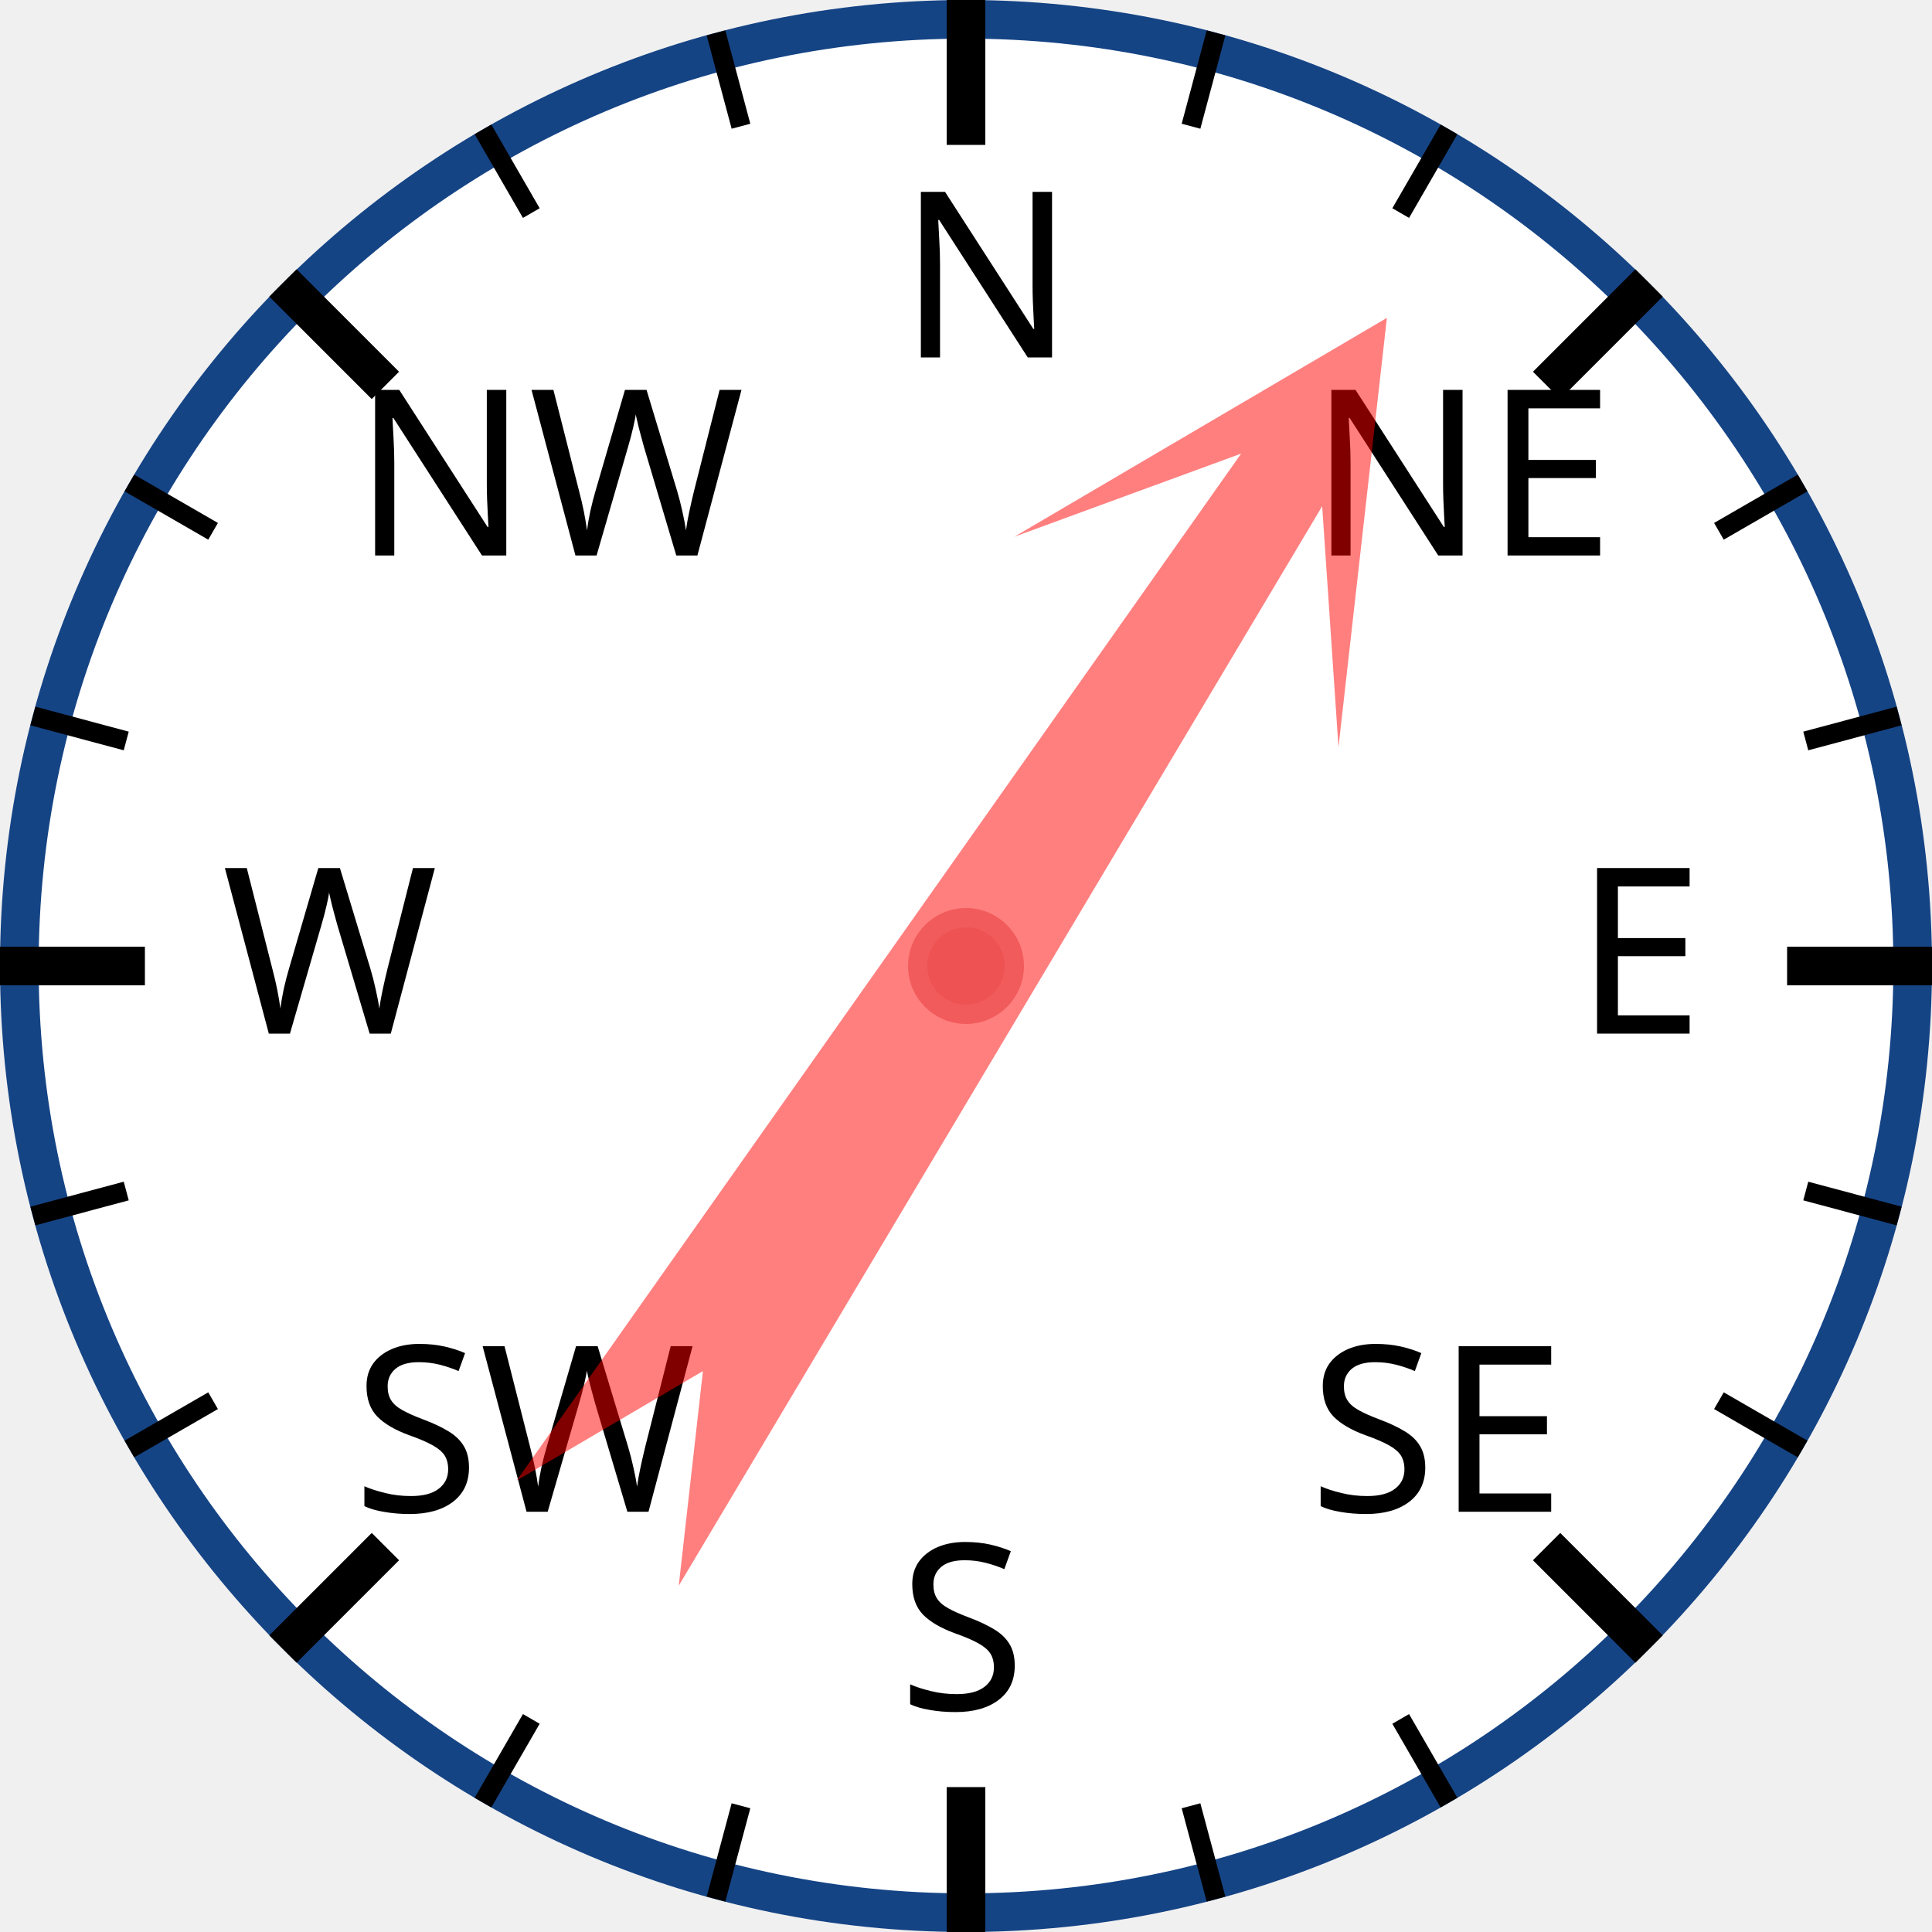
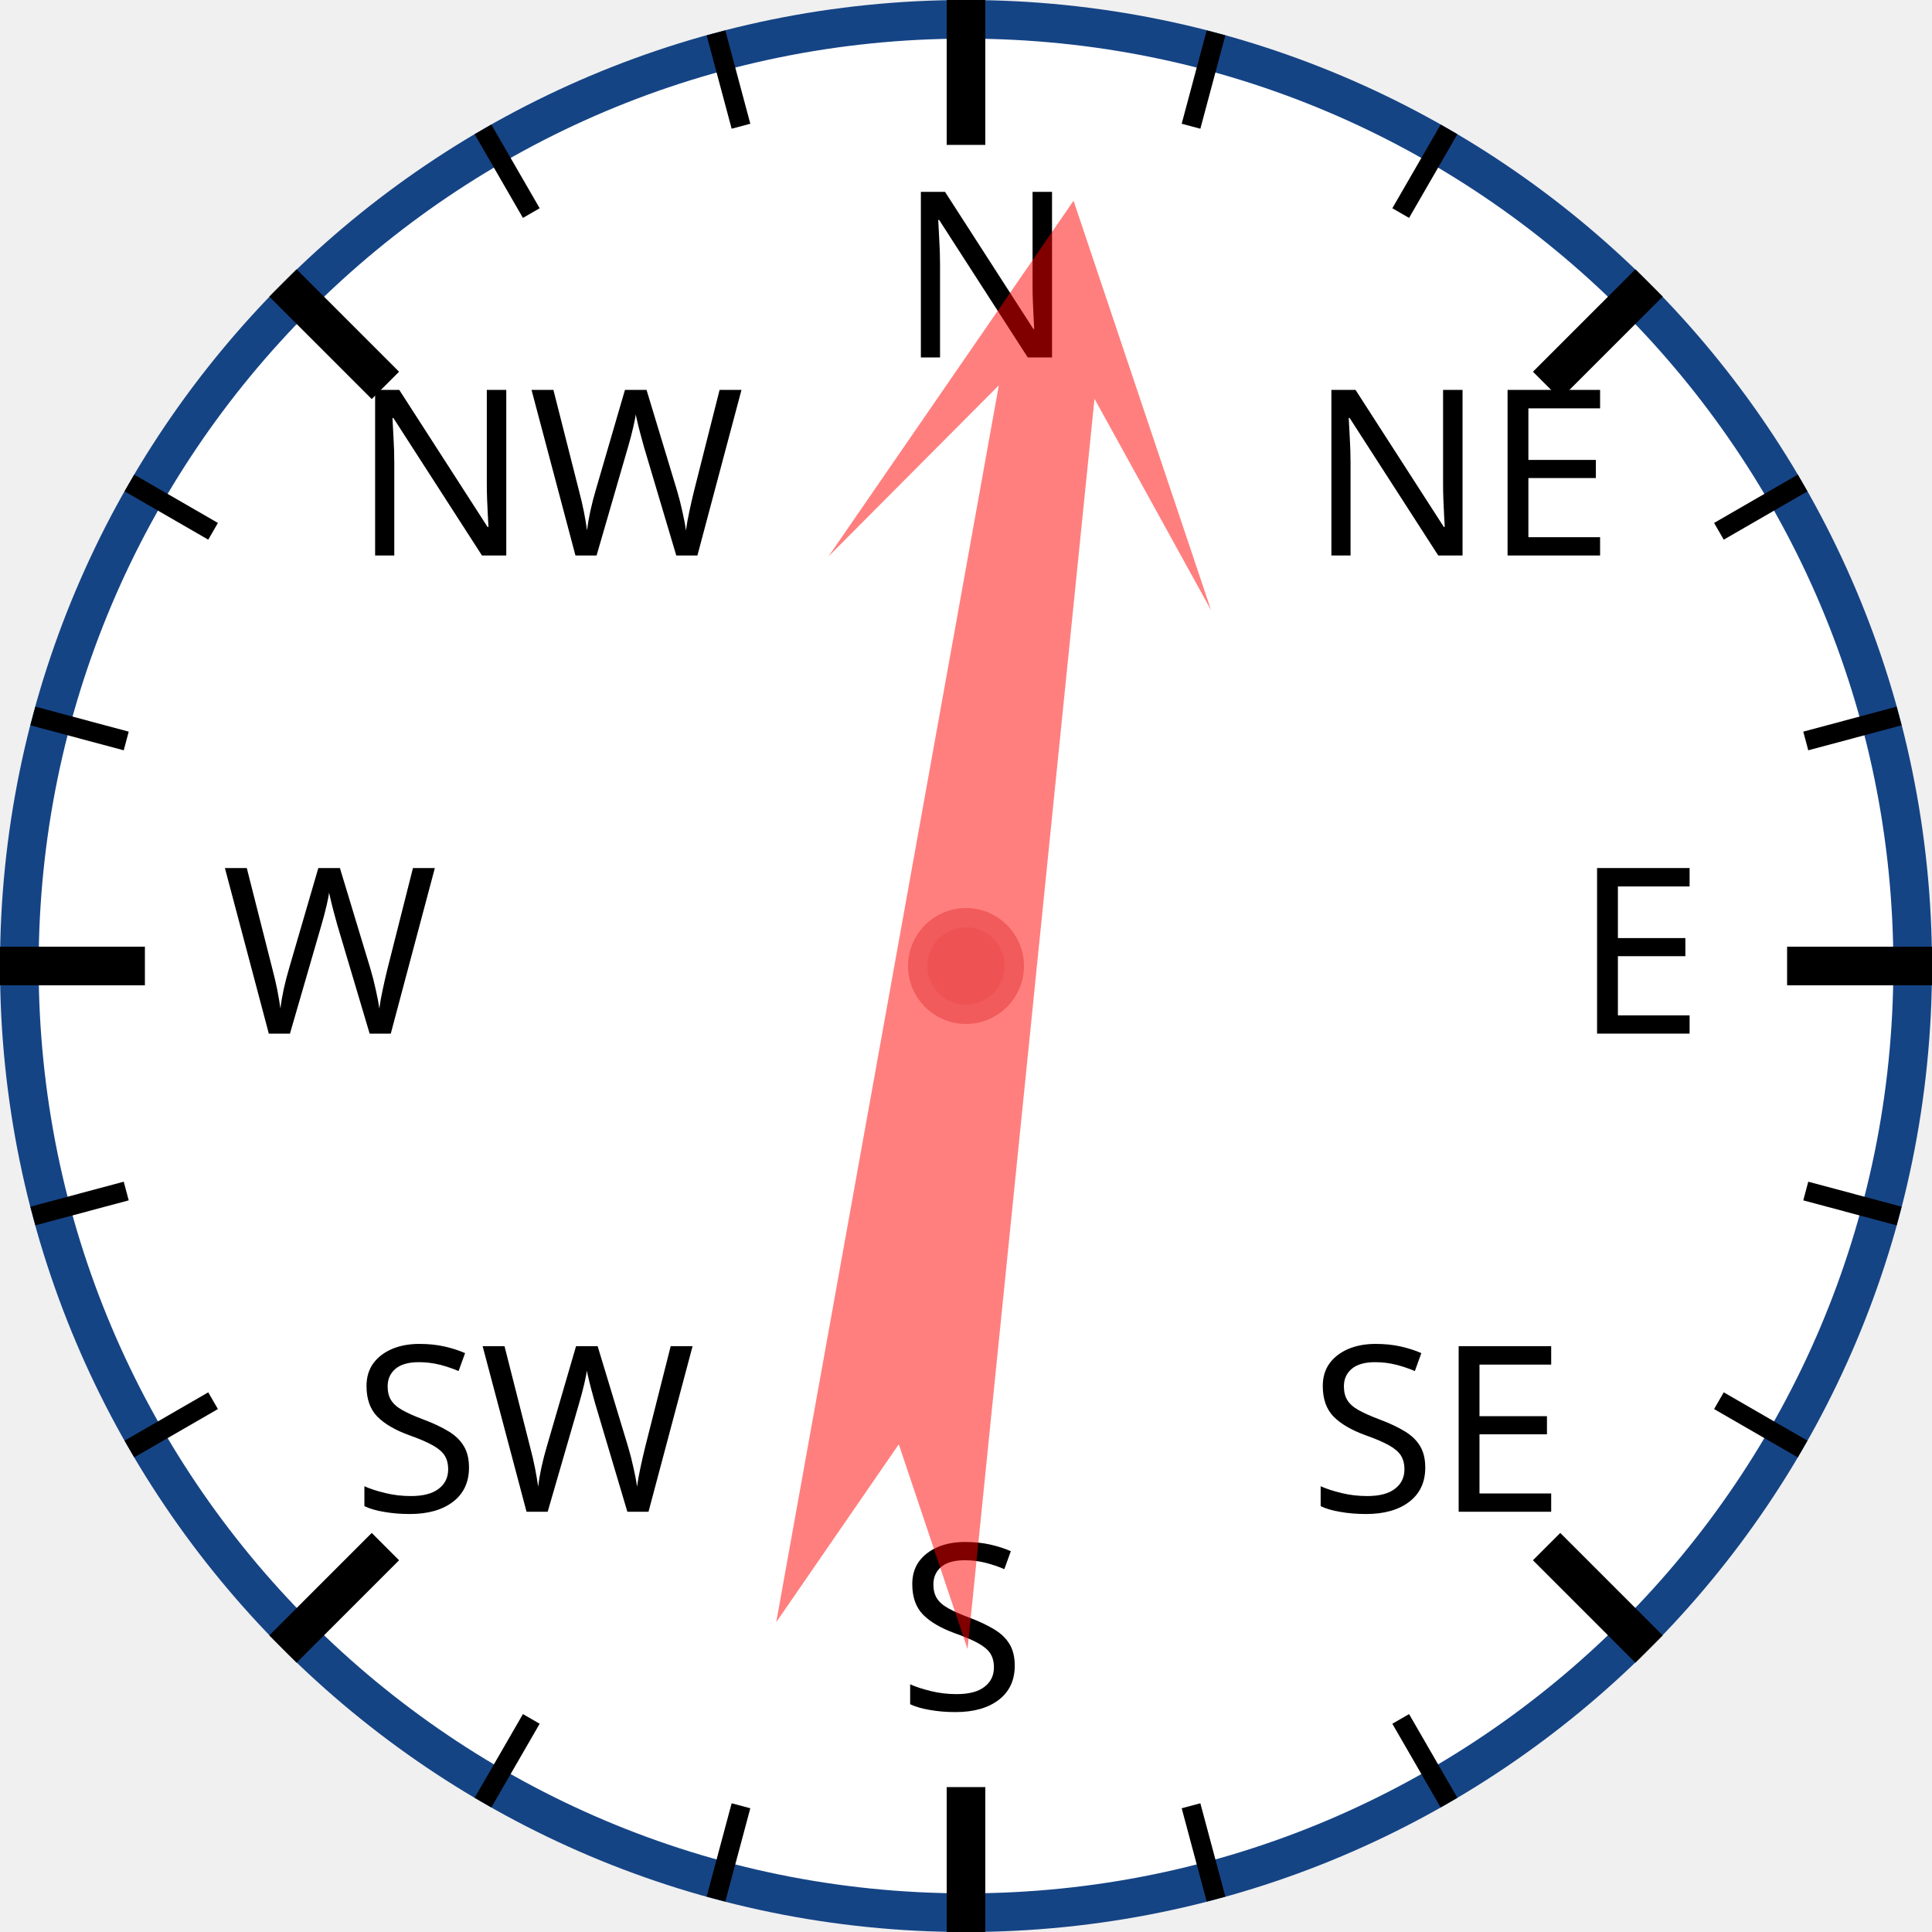
<svg xmlns="http://www.w3.org/2000/svg" width="120px" height="120px" viewBox="0 0 200 200">
  <circle cx="100" cy="100" r="98" style="fill: white; stroke: #154485; stroke-width: 4;" />
  <text x="93.0" y="37.0" style="font-family: sans-serif; font-size: 18pt;">N</text>
  <line x1="100.0" y1="0.0" x2="100.0" y2="15.0" style="stroke: black; stroke-width: 4;" />
  <line x1="74.118" y1="3.407" x2="76.706" y2="13.067" style="stroke: black; stroke-width: 2;" />
  <line x1="50" y1="13.397" x2="55" y2="22.058" style="stroke: black; stroke-width: 2;" />
  <text x="36.503" y="57.503" style="font-family: sans-serif; font-size: 18pt;">NW</text>
  <line x1="29.289" y1="29.289" x2="39.896" y2="39.896" style="stroke: black; stroke-width: 4;" />
  <line x1="13.397" y1="50" x2="22.058" y2="55" style="stroke: black; stroke-width: 2;" />
  <line x1="3.407" y1="74.118" x2="13.067" y2="76.706" style="stroke: black; stroke-width: 2;" />
  <text x="23.0" y="107.0" style="font-family: sans-serif; font-size: 18pt;">W</text>
  <line x1="0.0" y1="100.0" x2="15.0" y2="100.0" style="stroke: black; stroke-width: 4;" />
  <line x1="3.407" y1="125.882" x2="13.067" y2="123.294" style="stroke: black; stroke-width: 2;" />
  <line x1="13.397" y1="150" x2="22.058" y2="145" style="stroke: black; stroke-width: 2;" />
  <text x="36.503" y="156.497" style="font-family: sans-serif; font-size: 18pt;">SW</text>
  <line x1="29.289" y1="170.711" x2="39.896" y2="160.104" style="stroke: black; stroke-width: 4;" />
  <line x1="50" y1="186.603" x2="55" y2="177.942" style="stroke: black; stroke-width: 2;" />
  <line x1="74.118" y1="196.593" x2="76.706" y2="186.933" style="stroke: black; stroke-width: 2;" />
  <text x="93" y="177.0" style="font-family: sans-serif; font-size: 18pt;">S</text>
  <line x1="100" y1="200.0" x2="100" y2="185.0" style="stroke: black; stroke-width: 4;" />
  <line x1="125.882" y1="196.593" x2="123.294" y2="186.933" style="stroke: black; stroke-width: 2;" />
  <line x1="150.0" y1="186.603" x2="145.0" y2="177.942" style="stroke: black; stroke-width: 2;" />
  <text x="135.497" y="156.497" style="font-family: sans-serif; font-size: 18pt;">SE</text>
  <line x1="170.711" y1="170.711" x2="160.104" y2="160.104" style="stroke: black; stroke-width: 4;" />
  <line x1="186.603" y1="150" x2="177.942" y2="145" style="stroke: black; stroke-width: 2;" />
  <line x1="196.593" y1="125.882" x2="186.933" y2="123.294" style="stroke: black; stroke-width: 2;" />
  <text x="163.0" y="107" style="font-family: sans-serif; font-size: 18pt;">E</text>
  <line x1="200.0" y1="100" x2="185.0" y2="100" style="stroke: black; stroke-width: 4;" />
  <line x1="196.593" y1="74.118" x2="186.933" y2="76.706" style="stroke: black; stroke-width: 2;" />
  <line x1="186.603" y1="50" x2="177.942" y2="55" style="stroke: black; stroke-width: 2;" />
  <text x="135.497" y="57.503" style="font-family: sans-serif; font-size: 18pt;">NE</text>
  <line x1="170.711" y1="29.289" x2="160.104" y2="39.896" style="stroke: black; stroke-width: 4;" />
  <line x1="150" y1="13.397" x2="145" y2="22.058" style="stroke: black; stroke-width: 2;" />
  <line x1="125.882" y1="3.407" x2="123.294" y2="13.067" style="stroke: black; stroke-width: 2;" />
-   <polygon points="100 20 120 60 105 40 110 170 100 150 90 170 95 40 80 60" style="fill: red; fill-opacity: 0.5;" transform="rotate(33,100,100)" />
+   <polygon points="100 20 120 60 105 40 110 170 100 150 90 170 95 40 80 60" style="fill: red; fill-opacity: 0.5;" transform="rotate(8,100,100)" />
  <circle cx="100" cy="100" r="5" style="fill: #EE5252; stroke: #F25B5B; stroke-width: 2;" />
</svg>
